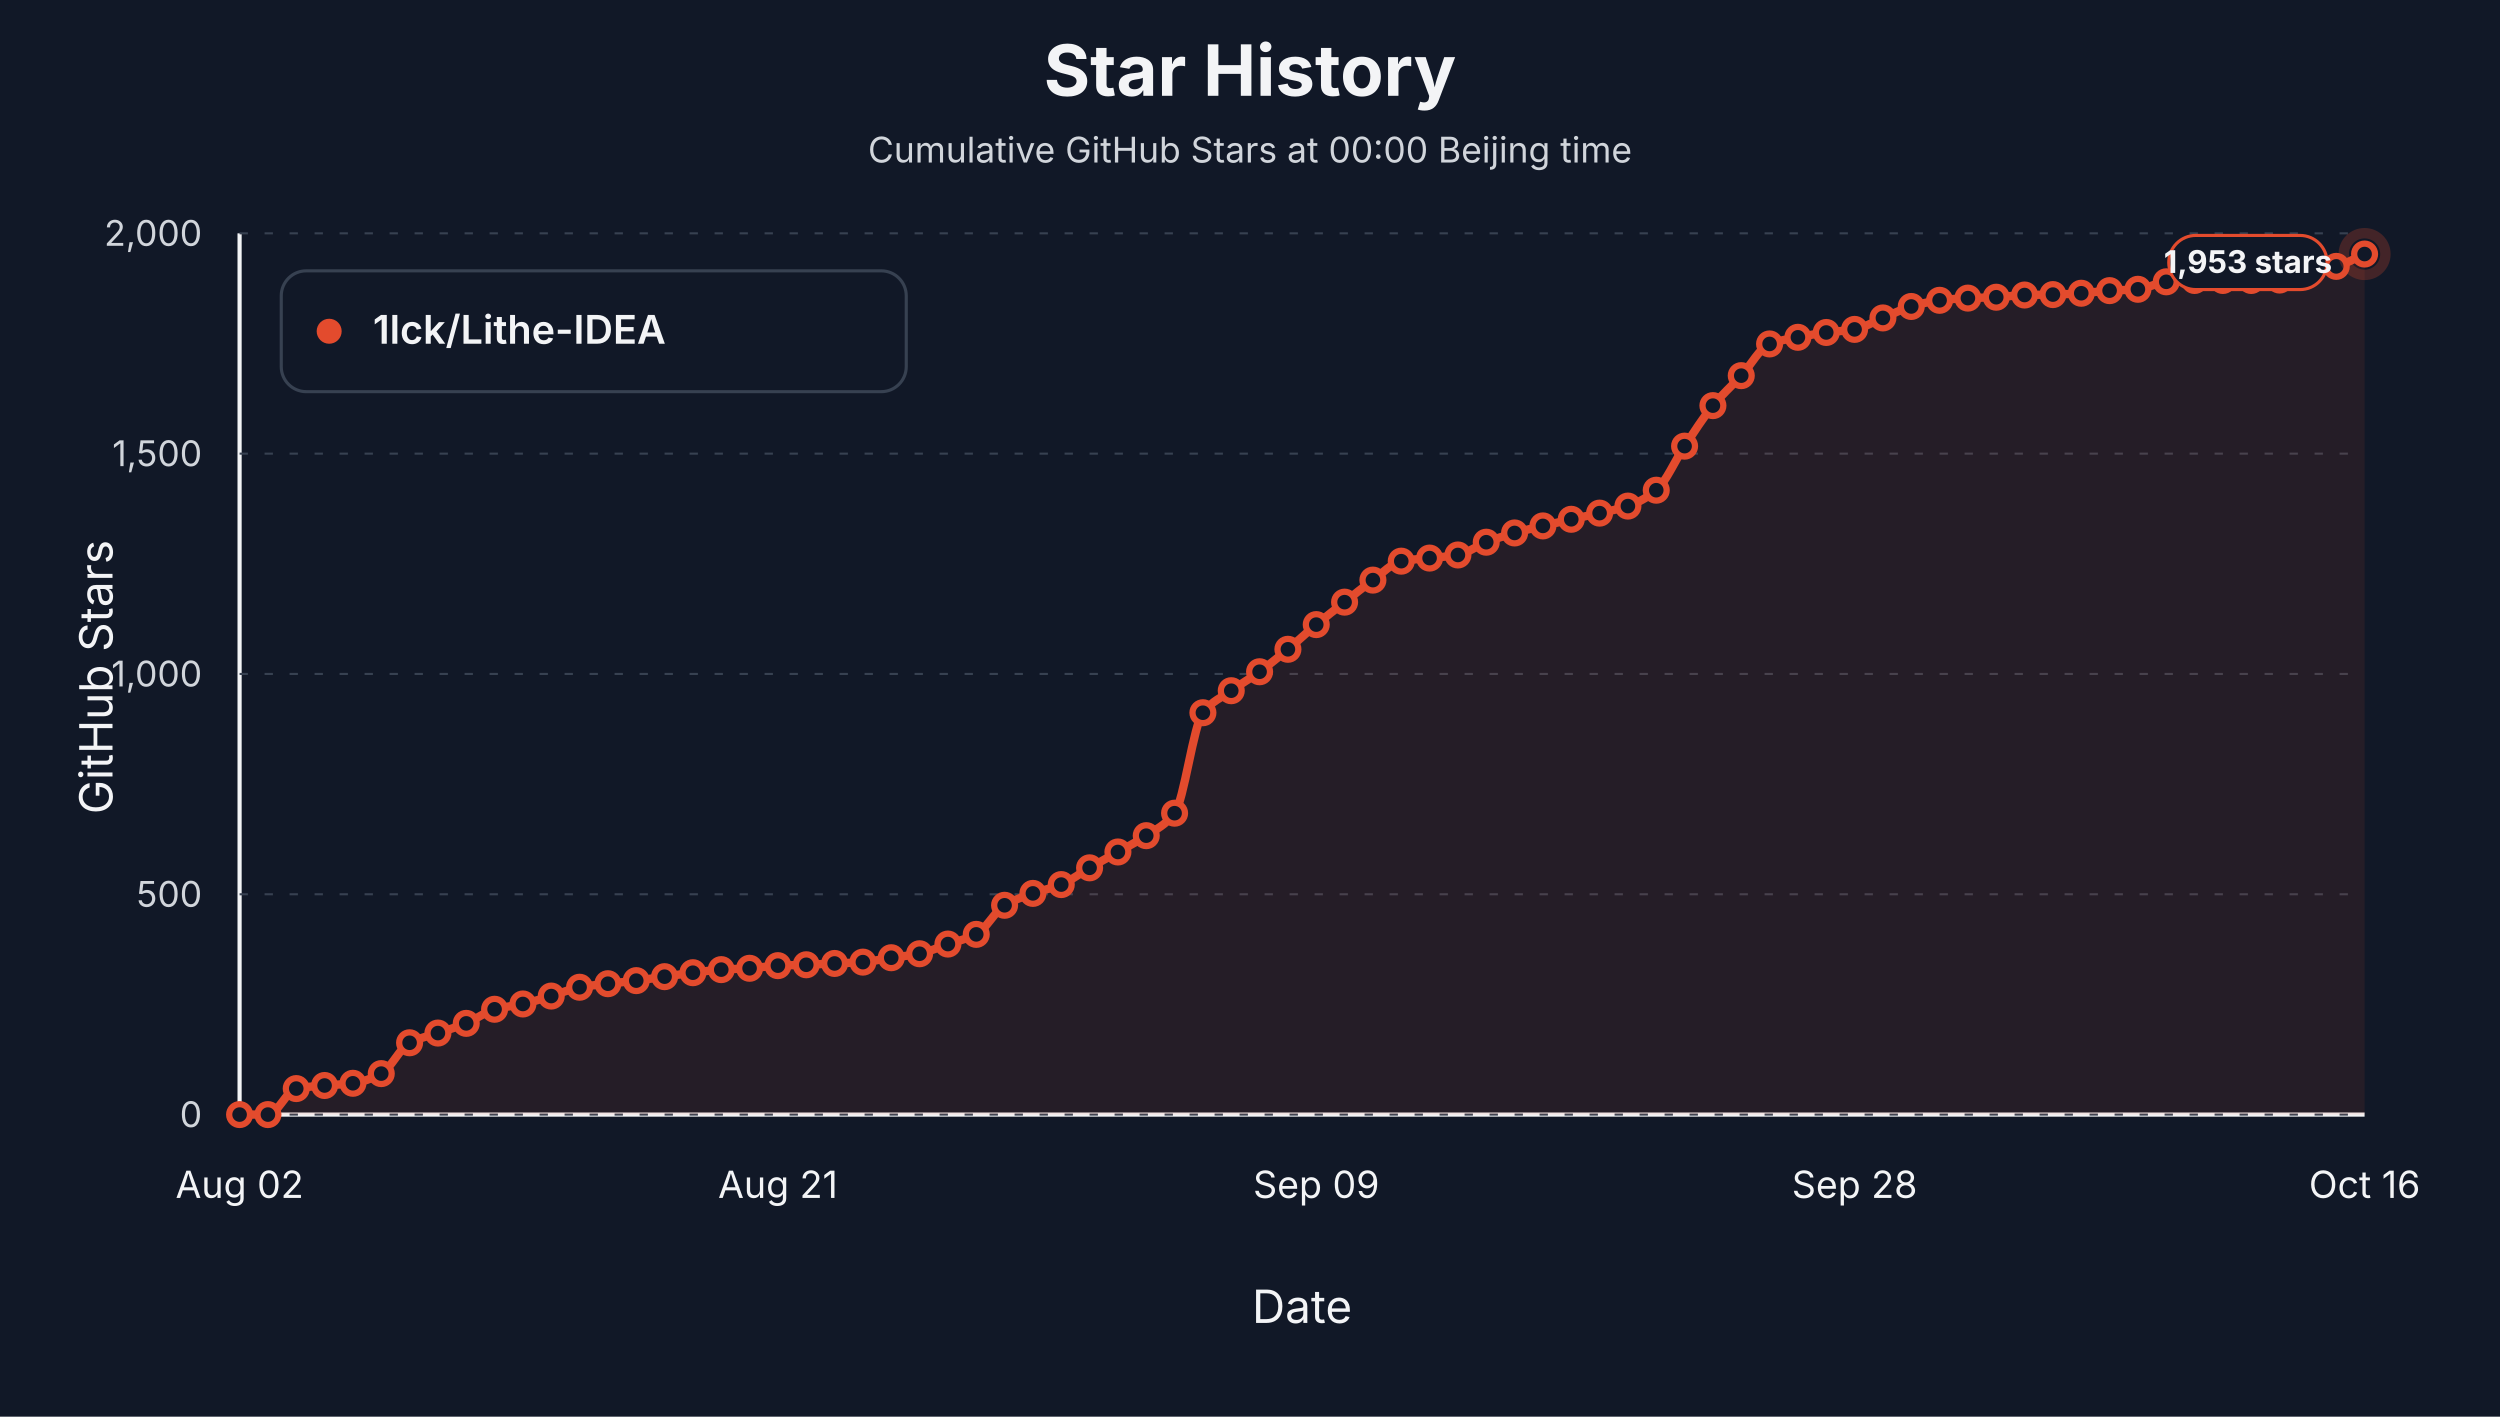
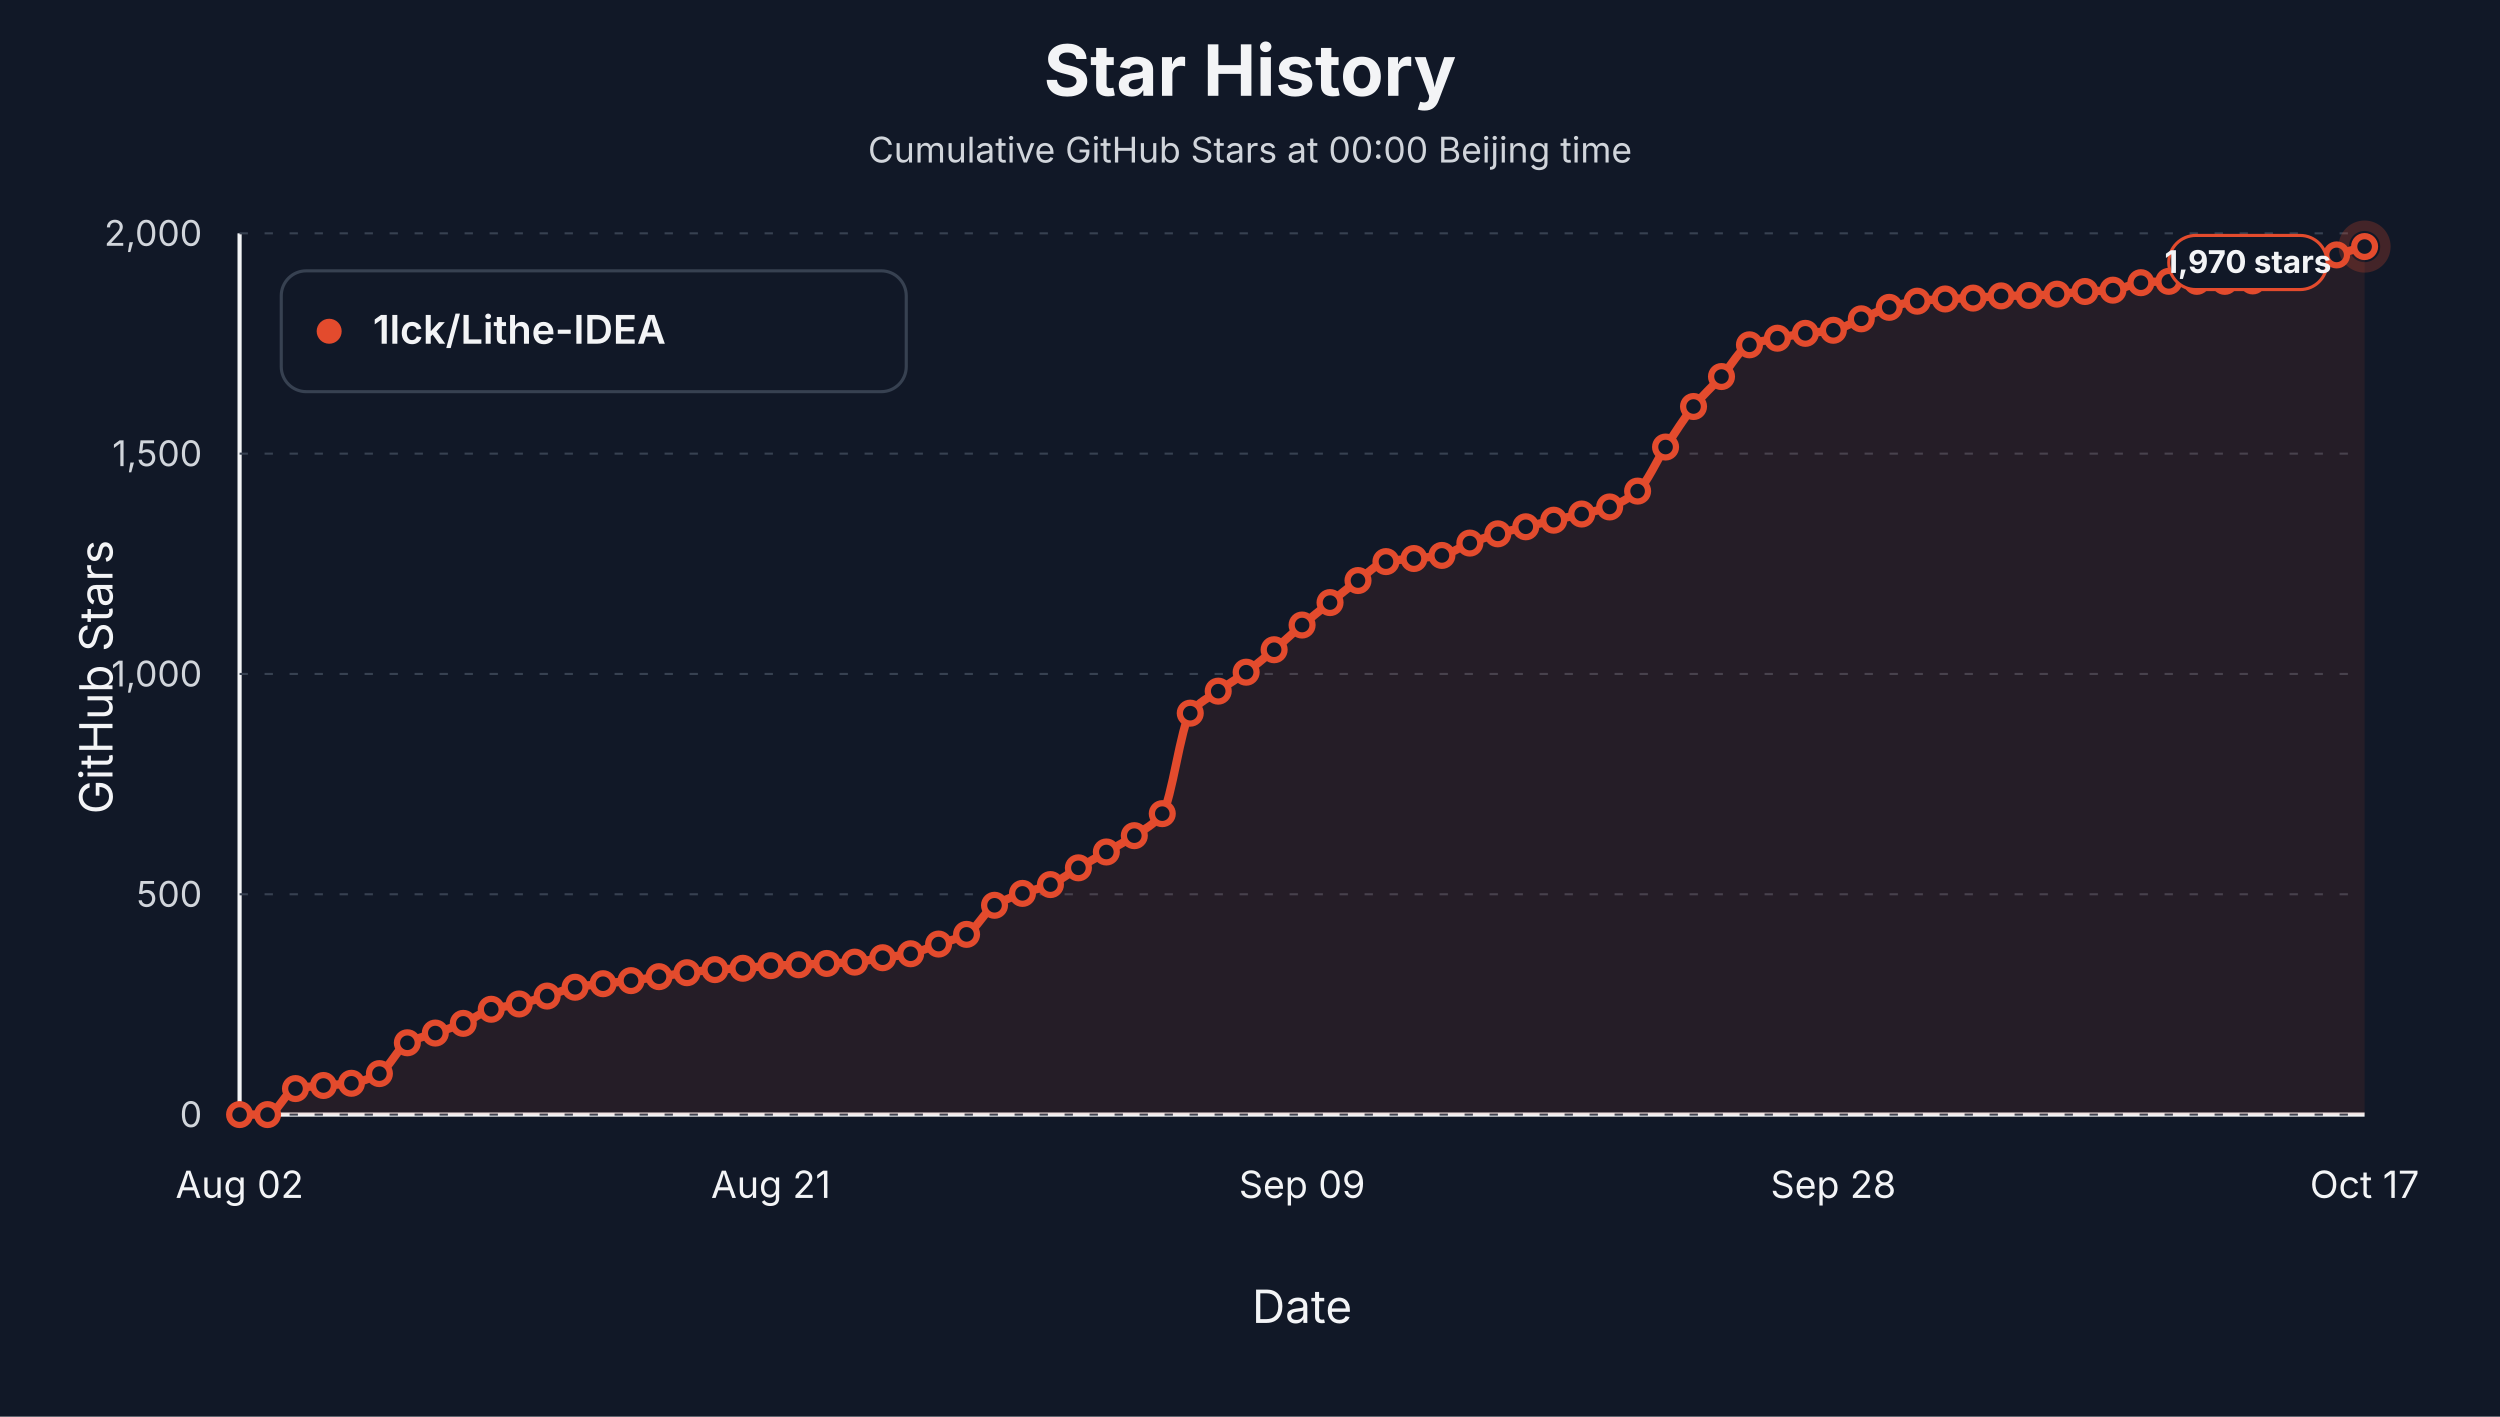
<svg xmlns="http://www.w3.org/2000/svg" viewBox="0 0 1200 680" role="img" aria-label="Star history at Beijing midnight for 1lck/Lithe-IDEA">
  <style>text { font-family: -apple-system, BlinkMacSystemFont, "Segoe UI", sans-serif; letter-spacing: 0; }</style>
  <rect width="1200" height="680" fill="#111827" />
  <text x="600.00" y="46.00" text-anchor="middle" font-size="34" font-weight="700" fill="#f3f4f6">Star History</text>
  <text x="600.00" y="78.00" text-anchor="middle" font-size="17" fill="#d1d5db">Cumulative GitHub Stars at 00:00 Beijing time</text>
  <line x1="115" y1="535" x2="1135" y2="535" stroke="#f3f4f6" stroke-width="2" />
  <line x1="115" y1="112" x2="115" y2="535" stroke="#f3f4f6" stroke-width="2" />
  <text x="54.00" y="325.00" text-anchor="middle" transform="rotate(-90 54 325)" font-size="22" fill="#f3f4f6">GitHub Stars</text>
  <text x="625.00" y="635.00" text-anchor="middle" font-size="22" fill="#f3f4f6">Date</text>
  <line x1="115" y1="535.00" x2="1135" y2="535.00" stroke="#374151" stroke-width="1" stroke-dasharray="4 8" />
  <text x="97.00" y="541.00" text-anchor="end" font-size="17" fill="#d1d5db">0</text>
  <line x1="115" y1="429.25" x2="1135" y2="429.25" stroke="#374151" stroke-width="1" stroke-dasharray="4 8" />
  <text x="97.00" y="435.25" text-anchor="end" font-size="17" fill="#d1d5db">500</text>
  <line x1="115" y1="323.50" x2="1135" y2="323.50" stroke="#374151" stroke-width="1" stroke-dasharray="4 8" />
  <text x="97.00" y="329.50" text-anchor="end" font-size="17" fill="#d1d5db">1,000</text>
  <line x1="115" y1="217.75" x2="1135" y2="217.75" stroke="#374151" stroke-width="1" stroke-dasharray="4 8" />
  <text x="97.00" y="223.75" text-anchor="end" font-size="17" fill="#d1d5db">1,500</text>
  <line x1="115" y1="112.00" x2="1135" y2="112.00" stroke="#374151" stroke-width="1" stroke-dasharray="4 8" />
  <text x="97.00" y="118.00" text-anchor="end" font-size="17" fill="#d1d5db">2,000</text>
  <text x="115.00" y="575.00" text-anchor="middle" font-size="18" fill="#f3f4f6">Aug 02</text>
-   <text x="373.40" y="575.00" text-anchor="middle" font-size="18" fill="#f3f4f6">Aug 21</text>
-   <text x="631.80" y="575.00" text-anchor="middle" font-size="18" fill="#f3f4f6">Sep 09</text>
-   <text x="890.20" y="575.00" text-anchor="middle" font-size="18" fill="#f3f4f6">Sep 28</text>
-   <text x="1135.00" y="575.00" text-anchor="middle" font-size="18" fill="#f3f4f6">Oct 16</text>
-   <path d="M 115.00,535.00 L 115.00,535.00 C 119.53,535.00 124.07,535.00 128.60,535.00 C 133.13,535.00 137.67,523.40 142.20,522.52 C 146.73,521.64 151.27,521.45 155.80,521.04 C 160.33,520.63 164.87,520.56 169.40,519.98 C 173.93,519.41 178.47,517.69 183.00,515.33 C 187.53,512.97 192.07,502.89 196.60,500.53 C 201.13,498.17 205.67,497.42 210.20,495.87 C 214.73,494.32 219.27,493.06 223.80,491.22 C 228.33,489.38 232.87,485.68 237.40,484.45 C 241.93,483.22 246.47,482.93 251.00,481.91 C 255.53,480.90 260.07,479.44 264.60,478.11 C 269.13,476.77 273.67,474.68 278.20,473.88 C 282.73,473.07 287.27,472.71 291.80,472.18 C 296.33,471.66 300.87,471.26 305.40,470.70 C 309.93,470.15 314.47,469.44 319.00,468.80 C 323.53,468.17 328.07,467.45 332.60,466.90 C 337.13,466.34 341.67,465.71 346.20,465.42 C 350.73,465.12 355.27,465.06 359.80,464.78 C 364.33,464.50 368.87,463.72 373.40,463.51 C 377.93,463.30 382.47,463.26 387.00,463.09 C 391.53,462.92 396.07,462.67 400.60,462.46 C 405.13,462.24 409.67,462.15 414.20,461.82 C 418.73,461.50 423.27,460.37 427.80,459.71 C 432.33,459.04 436.87,458.70 441.40,457.80 C 445.93,456.90 450.47,454.70 455.00,453.15 C 459.53,451.60 464.07,450.82 468.60,448.50 C 473.13,446.17 477.67,437.24 482.20,434.54 C 486.73,431.84 491.27,430.45 495.80,428.83 C 500.33,427.21 504.87,426.44 509.40,424.60 C 513.93,422.75 518.47,419.17 523.00,416.56 C 527.53,413.95 532.07,411.52 536.60,408.95 C 541.13,406.37 545.67,404.14 550.20,401.12 C 554.73,398.10 559.27,396.21 563.80,390.33 C 568.33,384.46 572.87,347.89 577.40,342.11 C 581.93,336.33 586.47,334.80 591.00,331.54 C 595.53,328.28 600.07,325.73 604.60,322.44 C 609.13,319.15 613.67,315.42 618.20,311.66 C 622.73,307.89 627.27,303.58 631.80,299.81 C 636.33,296.05 640.87,292.59 645.40,289.03 C 649.93,285.47 654.47,281.71 659.00,278.45 C 663.53,275.19 668.07,270.20 672.60,269.36 C 677.13,268.51 681.67,268.37 686.20,267.88 C 690.73,267.38 695.27,267.19 699.80,266.39 C 704.33,265.60 708.87,261.98 713.40,260.26 C 717.93,258.54 722.47,257.10 727.00,255.82 C 731.53,254.54 736.07,253.53 740.60,252.44 C 745.13,251.34 749.67,250.28 754.20,249.26 C 758.73,248.24 763.27,247.36 767.80,246.30 C 772.33,245.25 776.87,244.48 781.40,242.92 C 785.93,241.36 790.47,239.04 795.00,235.30 C 799.53,231.57 804.07,220.91 808.60,214.15 C 813.13,207.40 817.67,200.21 822.20,194.70 C 826.73,189.18 831.27,185.25 835.80,180.31 C 840.33,175.38 844.87,166.84 849.40,165.09 C 853.93,163.34 858.47,162.81 863.00,161.91 C 867.53,161.02 872.07,160.19 876.60,159.59 C 881.13,158.98 885.67,158.88 890.20,158.11 C 894.73,157.33 899.27,154.44 903.80,152.61 C 908.33,150.78 912.87,148.39 917.40,147.11 C 921.93,145.83 926.47,144.67 931.00,144.15 C 935.53,143.63 940.07,143.29 944.60,143.09 C 949.13,142.89 953.67,142.87 958.20,142.67 C 962.73,142.47 967.27,141.73 971.80,141.61 C 976.33,141.49 980.87,141.50 985.40,141.40 C 989.93,141.29 994.47,141.05 999.00,140.76 C 1003.53,140.48 1008.07,139.78 1012.60,139.50 C 1017.13,139.21 1021.67,139.22 1026.20,138.86 C 1030.73,138.50 1035.27,135.62 1039.80,135.27 C 1044.33,134.91 1048.87,134.63 1053.40,134.63 C 1057.93,134.63 1062.47,134.63 1067.00,134.63 C 1071.53,134.63 1076.07,134.63 1080.60,134.63 C 1085.13,134.63 1089.67,134.55 1094.20,134.42 C 1098.73,134.28 1103.27,131.19 1107.80,130.19 C 1112.33,129.19 1116.87,128.98 1121.40,127.86 C 1125.93,126.75 1130.47,123.91 1135.00,121.94 L 1135.00,535.00 Z" fill="#e34b2d" fill-opacity="0.10" stroke="none" />
-   <path d="M 115.00,535.00 C 119.53,535.00 124.07,535.00 128.60,535.00 C 133.13,535.00 137.67,523.40 142.20,522.52 C 146.73,521.64 151.27,521.45 155.80,521.04 C 160.33,520.63 164.87,520.56 169.40,519.98 C 173.93,519.41 178.47,517.69 183.00,515.33 C 187.53,512.97 192.07,502.89 196.60,500.53 C 201.13,498.17 205.67,497.42 210.20,495.87 C 214.73,494.32 219.27,493.06 223.80,491.22 C 228.33,489.38 232.87,485.68 237.40,484.45 C 241.93,483.22 246.47,482.93 251.00,481.91 C 255.53,480.90 260.07,479.44 264.60,478.11 C 269.13,476.77 273.67,474.68 278.20,473.88 C 282.73,473.07 287.27,472.71 291.80,472.18 C 296.33,471.66 300.87,471.26 305.40,470.70 C 309.93,470.15 314.47,469.44 319.00,468.80 C 323.53,468.17 328.07,467.45 332.60,466.90 C 337.13,466.34 341.67,465.71 346.20,465.42 C 350.73,465.12 355.27,465.06 359.80,464.78 C 364.33,464.50 368.87,463.72 373.40,463.51 C 377.93,463.30 382.47,463.26 387.00,463.09 C 391.53,462.92 396.07,462.67 400.60,462.46 C 405.13,462.24 409.67,462.15 414.20,461.82 C 418.73,461.50 423.27,460.37 427.80,459.71 C 432.33,459.04 436.87,458.70 441.40,457.80 C 445.93,456.90 450.47,454.70 455.00,453.15 C 459.53,451.60 464.07,450.82 468.60,448.50 C 473.13,446.17 477.67,437.24 482.20,434.54 C 486.73,431.84 491.27,430.45 495.80,428.83 C 500.33,427.21 504.87,426.44 509.40,424.60 C 513.93,422.75 518.47,419.17 523.00,416.56 C 527.53,413.95 532.07,411.52 536.60,408.95 C 541.13,406.37 545.67,404.14 550.20,401.12 C 554.73,398.10 559.27,396.21 563.80,390.33 C 568.33,384.46 572.87,347.89 577.40,342.11 C 581.93,336.33 586.47,334.80 591.00,331.54 C 595.53,328.28 600.07,325.73 604.60,322.44 C 609.13,319.15 613.67,315.42 618.20,311.66 C 622.73,307.89 627.27,303.58 631.80,299.81 C 636.33,296.05 640.87,292.59 645.40,289.03 C 649.93,285.47 654.47,281.71 659.00,278.45 C 663.53,275.19 668.07,270.20 672.60,269.36 C 677.13,268.51 681.67,268.37 686.20,267.88 C 690.73,267.38 695.27,267.19 699.80,266.39 C 704.33,265.60 708.87,261.98 713.40,260.26 C 717.93,258.54 722.47,257.10 727.00,255.82 C 731.53,254.54 736.07,253.53 740.60,252.44 C 745.13,251.34 749.67,250.28 754.20,249.26 C 758.73,248.24 763.27,247.36 767.80,246.30 C 772.33,245.25 776.87,244.48 781.40,242.92 C 785.93,241.36 790.47,239.04 795.00,235.30 C 799.53,231.57 804.07,220.91 808.60,214.15 C 813.13,207.40 817.67,200.21 822.20,194.70 C 826.73,189.18 831.27,185.25 835.80,180.31 C 840.33,175.38 844.87,166.84 849.40,165.09 C 853.93,163.34 858.47,162.81 863.00,161.91 C 867.53,161.02 872.07,160.19 876.60,159.59 C 881.13,158.98 885.67,158.88 890.20,158.11 C 894.73,157.33 899.27,154.44 903.80,152.61 C 908.33,150.78 912.87,148.39 917.40,147.11 C 921.93,145.83 926.47,144.67 931.00,144.15 C 935.53,143.63 940.07,143.29 944.60,143.09 C 949.13,142.89 953.67,142.87 958.20,142.67 C 962.73,142.47 967.27,141.73 971.80,141.61 C 976.33,141.49 980.87,141.50 985.40,141.40 C 989.93,141.29 994.47,141.05 999.00,140.76 C 1003.53,140.48 1008.07,139.78 1012.60,139.50 C 1017.13,139.21 1021.67,139.22 1026.20,138.86 C 1030.73,138.50 1035.27,135.62 1039.80,135.27 C 1044.33,134.91 1048.87,134.63 1053.40,134.63 C 1057.93,134.63 1062.47,134.63 1067.00,134.63 C 1071.53,134.63 1076.07,134.63 1080.60,134.63 C 1085.13,134.63 1089.67,134.55 1094.20,134.42 C 1098.73,134.28 1103.27,131.19 1107.80,130.19 C 1112.33,129.19 1116.87,128.98 1121.40,127.86 C 1125.93,126.75 1130.47,123.91 1135.00,121.94" fill="none" stroke="#e34b2d" stroke-width="4" stroke-linejoin="round" stroke-linecap="round" />
+   <text x="370.00" y="575.00" text-anchor="middle" font-size="18" fill="#f3f4f6">Aug 21</text>
+   <text x="625.00" y="575.00" text-anchor="middle" font-size="18" fill="#f3f4f6">Sep 09</text>
+   <text x="880.00" y="575.00" text-anchor="middle" font-size="18" fill="#f3f4f6">Sep 28</text>
+   <text x="1135.00" y="575.00" text-anchor="middle" font-size="18" fill="#f3f4f6">Oct 17</text>
+   <path d="M 115.00,535.00 L 115.00,535.00 C 119.47,535.00 123.95,535.00 128.42,535.00 C 132.89,535.00 137.37,523.40 141.84,522.52 C 146.32,521.64 150.79,521.45 155.26,521.04 C 159.74,520.63 164.21,520.56 168.68,519.98 C 173.16,519.41 177.63,517.69 182.11,515.33 C 186.58,512.97 191.05,502.89 195.53,500.53 C 200.00,498.17 204.47,497.42 208.95,495.87 C 213.42,494.32 217.89,493.06 222.37,491.22 C 226.84,489.38 231.32,485.68 235.79,484.45 C 240.26,483.22 244.74,482.93 249.21,481.91 C 253.68,480.90 258.16,479.44 262.63,478.11 C 267.11,476.77 271.58,474.68 276.05,473.88 C 280.53,473.07 285.00,472.71 289.47,472.18 C 293.95,471.66 298.42,471.26 302.89,470.70 C 307.37,470.15 311.84,469.44 316.32,468.80 C 320.79,468.17 325.26,467.45 329.74,466.90 C 334.21,466.34 338.68,465.71 343.16,465.42 C 347.63,465.12 352.11,465.06 356.58,464.78 C 361.05,464.50 365.53,463.72 370.00,463.51 C 374.47,463.30 378.95,463.26 383.42,463.09 C 387.89,462.92 392.37,462.67 396.84,462.46 C 401.32,462.24 405.79,462.15 410.26,461.82 C 414.74,461.50 419.21,460.37 423.68,459.71 C 428.16,459.04 432.63,458.70 437.11,457.80 C 441.58,456.90 446.05,454.70 450.53,453.15 C 455.00,451.60 459.47,450.82 463.95,448.50 C 468.42,446.17 472.89,437.24 477.37,434.54 C 481.84,431.84 486.32,430.45 490.79,428.83 C 495.26,427.21 499.74,426.44 504.21,424.60 C 508.68,422.75 513.16,419.17 517.63,416.56 C 522.11,413.95 526.58,411.52 531.05,408.95 C 535.53,406.37 540.00,404.12 544.47,401.12 C 548.95,398.12 553.42,396.33 557.89,390.55 C 562.37,384.76 566.84,348.11 571.32,342.32 C 575.79,336.54 580.26,335.01 584.74,331.75 C 589.21,328.49 593.68,325.94 598.16,322.65 C 602.63,319.36 607.11,315.63 611.58,311.87 C 616.05,308.10 620.53,303.79 625.00,300.02 C 629.47,296.26 633.95,292.80 638.42,289.24 C 642.89,285.68 647.37,281.92 651.84,278.66 C 656.32,275.40 660.79,270.42 665.26,269.57 C 669.74,268.72 674.21,268.58 678.68,268.09 C 683.16,267.59 687.63,267.40 692.11,266.61 C 696.58,265.82 701.05,262.38 705.53,260.68 C 710.00,258.99 714.47,257.52 718.95,256.24 C 723.42,254.96 727.89,253.95 732.37,252.86 C 736.84,251.77 741.32,250.71 745.79,249.69 C 750.26,248.67 754.74,247.78 759.21,246.73 C 763.68,245.67 768.16,244.90 772.63,243.34 C 777.11,241.78 781.58,239.46 786.05,235.73 C 790.53,232.00 795.00,221.33 799.47,214.58 C 803.95,207.82 808.42,200.63 812.89,195.12 C 817.37,189.61 821.84,185.67 826.32,180.74 C 830.79,175.81 835.26,167.26 839.74,165.51 C 844.21,163.76 848.68,163.23 853.16,162.34 C 857.63,161.44 862.11,160.61 866.58,160.01 C 871.05,159.41 875.53,159.31 880.00,158.53 C 884.47,157.75 888.95,154.86 893.42,153.03 C 897.89,151.20 902.37,148.82 906.84,147.53 C 911.32,146.25 915.79,145.09 920.26,144.57 C 924.74,144.05 929.21,143.71 933.68,143.51 C 938.16,143.31 942.63,143.29 947.11,143.09 C 951.58,142.89 956.05,142.15 960.53,142.03 C 965.00,141.92 969.47,141.93 973.95,141.82 C 978.42,141.72 982.89,141.47 987.37,141.19 C 991.84,140.90 996.32,140.20 1000.79,139.92 C 1005.26,139.64 1009.74,139.64 1014.21,139.28 C 1018.68,138.92 1023.16,136.05 1027.63,135.69 C 1032.11,135.33 1036.58,135.05 1041.05,135.05 C 1045.53,135.05 1050.00,135.05 1054.47,135.05 C 1058.95,135.05 1063.42,135.05 1067.89,135.05 C 1072.37,135.05 1076.84,134.98 1081.32,134.84 C 1085.79,134.71 1090.26,131.61 1094.74,130.61 C 1099.21,129.61 1103.68,129.40 1108.16,128.29 C 1112.63,127.17 1117.11,123.96 1121.58,122.36 C 1126.05,120.77 1130.53,119.68 1135.00,118.35 L 1135.00,535.00 Z" fill="#e34b2d" fill-opacity="0.10" stroke="none" />
+   <path d="M 115.00,535.00 C 119.47,535.00 123.95,535.00 128.42,535.00 C 132.89,535.00 137.37,523.40 141.84,522.52 C 146.32,521.64 150.79,521.45 155.26,521.04 C 159.74,520.63 164.21,520.56 168.68,519.98 C 173.16,519.41 177.63,517.69 182.11,515.33 C 186.58,512.97 191.05,502.89 195.53,500.53 C 200.00,498.17 204.47,497.42 208.95,495.87 C 213.42,494.32 217.89,493.06 222.37,491.22 C 226.84,489.38 231.32,485.68 235.79,484.45 C 240.26,483.22 244.74,482.93 249.21,481.91 C 253.68,480.90 258.16,479.44 262.63,478.11 C 267.11,476.77 271.58,474.68 276.05,473.88 C 280.53,473.07 285.00,472.71 289.47,472.18 C 293.95,471.66 298.42,471.26 302.89,470.70 C 307.37,470.15 311.84,469.44 316.32,468.80 C 320.79,468.17 325.26,467.45 329.74,466.90 C 334.21,466.34 338.68,465.71 343.16,465.42 C 347.63,465.12 352.11,465.06 356.58,464.78 C 361.05,464.50 365.53,463.72 370.00,463.51 C 374.47,463.30 378.95,463.26 383.42,463.09 C 387.89,462.92 392.37,462.67 396.84,462.46 C 401.32,462.24 405.79,462.15 410.26,461.82 C 414.74,461.50 419.21,460.37 423.68,459.71 C 428.16,459.04 432.63,458.70 437.11,457.80 C 441.58,456.90 446.05,454.70 450.53,453.15 C 455.00,451.60 459.47,450.82 463.95,448.50 C 468.42,446.17 472.89,437.24 477.37,434.54 C 481.84,431.84 486.32,430.45 490.79,428.83 C 495.26,427.21 499.74,426.44 504.21,424.60 C 508.68,422.75 513.16,419.17 517.63,416.56 C 522.11,413.95 526.58,411.52 531.05,408.95 C 535.53,406.37 540.00,404.12 544.47,401.12 C 548.95,398.12 553.42,396.33 557.89,390.55 C 562.37,384.76 566.84,348.11 571.32,342.32 C 575.79,336.54 580.26,335.01 584.74,331.75 C 589.21,328.49 593.68,325.94 598.16,322.65 C 602.63,319.36 607.11,315.63 611.58,311.87 C 616.05,308.10 620.53,303.79 625.00,300.02 C 629.47,296.26 633.95,292.80 638.42,289.24 C 642.89,285.68 647.37,281.92 651.84,278.66 C 656.32,275.40 660.79,270.42 665.26,269.57 C 669.74,268.72 674.21,268.58 678.68,268.09 C 683.16,267.59 687.63,267.40 692.11,266.61 C 696.58,265.82 701.05,262.38 705.53,260.68 C 710.00,258.99 714.47,257.52 718.95,256.24 C 723.42,254.96 727.89,253.95 732.37,252.86 C 736.84,251.77 741.32,250.71 745.79,249.69 C 750.26,248.67 754.74,247.78 759.21,246.73 C 763.68,245.67 768.16,244.90 772.63,243.34 C 777.11,241.78 781.58,239.46 786.05,235.73 C 790.53,232.00 795.00,221.33 799.47,214.58 C 803.95,207.82 808.42,200.63 812.89,195.12 C 817.37,189.61 821.84,185.67 826.32,180.74 C 830.79,175.81 835.26,167.26 839.74,165.51 C 844.21,163.76 848.68,163.23 853.16,162.34 C 857.63,161.44 862.11,160.61 866.58,160.01 C 871.05,159.41 875.53,159.31 880.00,158.53 C 884.47,157.75 888.95,154.86 893.42,153.03 C 897.89,151.20 902.37,148.82 906.84,147.53 C 911.32,146.25 915.79,145.09 920.26,144.57 C 924.74,144.05 929.21,143.71 933.68,143.51 C 938.16,143.31 942.63,143.29 947.11,143.09 C 951.58,142.89 956.05,142.15 960.53,142.03 C 965.00,141.92 969.47,141.93 973.95,141.82 C 978.42,141.72 982.89,141.47 987.37,141.19 C 991.84,140.90 996.32,140.20 1000.79,139.92 C 1005.26,139.64 1009.74,139.64 1014.21,139.28 C 1018.68,138.92 1023.16,136.05 1027.63,135.69 C 1032.11,135.33 1036.58,135.05 1041.05,135.05 C 1045.53,135.05 1050.00,135.05 1054.47,135.05 C 1058.95,135.05 1063.42,135.05 1067.89,135.05 C 1072.37,135.05 1076.84,134.98 1081.32,134.84 C 1085.79,134.71 1090.26,131.61 1094.74,130.61 C 1099.21,129.61 1103.68,129.40 1108.16,128.29 C 1112.63,127.17 1117.11,123.96 1121.58,122.36 C 1126.05,120.77 1130.53,119.68 1135.00,118.35" fill="none" stroke="#e34b2d" stroke-width="4" stroke-linejoin="round" stroke-linecap="round" />
  <circle cx="115.00" cy="535.00" r="5" fill="#111827" stroke="#e34b2d" stroke-width="3" />
-   <circle cx="128.60" cy="535.00" r="5" fill="#111827" stroke="#e34b2d" stroke-width="3" />
-   <circle cx="142.20" cy="522.52" r="5" fill="#111827" stroke="#e34b2d" stroke-width="3" />
-   <circle cx="155.80" cy="521.04" r="5" fill="#111827" stroke="#e34b2d" stroke-width="3" />
-   <circle cx="169.40" cy="519.98" r="5" fill="#111827" stroke="#e34b2d" stroke-width="3" />
-   <circle cx="183.00" cy="515.33" r="5" fill="#111827" stroke="#e34b2d" stroke-width="3" />
-   <circle cx="196.60" cy="500.53" r="5" fill="#111827" stroke="#e34b2d" stroke-width="3" />
-   <circle cx="210.20" cy="495.87" r="5" fill="#111827" stroke="#e34b2d" stroke-width="3" />
-   <circle cx="223.80" cy="491.22" r="5" fill="#111827" stroke="#e34b2d" stroke-width="3" />
-   <circle cx="237.40" cy="484.45" r="5" fill="#111827" stroke="#e34b2d" stroke-width="3" />
-   <circle cx="251.00" cy="481.91" r="5" fill="#111827" stroke="#e34b2d" stroke-width="3" />
-   <circle cx="264.60" cy="478.11" r="5" fill="#111827" stroke="#e34b2d" stroke-width="3" />
-   <circle cx="278.20" cy="473.88" r="5" fill="#111827" stroke="#e34b2d" stroke-width="3" />
-   <circle cx="291.80" cy="472.18" r="5" fill="#111827" stroke="#e34b2d" stroke-width="3" />
-   <circle cx="305.40" cy="470.70" r="5" fill="#111827" stroke="#e34b2d" stroke-width="3" />
-   <circle cx="319.00" cy="468.80" r="5" fill="#111827" stroke="#e34b2d" stroke-width="3" />
-   <circle cx="332.60" cy="466.90" r="5" fill="#111827" stroke="#e34b2d" stroke-width="3" />
-   <circle cx="346.20" cy="465.42" r="5" fill="#111827" stroke="#e34b2d" stroke-width="3" />
-   <circle cx="359.80" cy="464.78" r="5" fill="#111827" stroke="#e34b2d" stroke-width="3" />
-   <circle cx="373.40" cy="463.51" r="5" fill="#111827" stroke="#e34b2d" stroke-width="3" />
-   <circle cx="387.00" cy="463.09" r="5" fill="#111827" stroke="#e34b2d" stroke-width="3" />
-   <circle cx="400.60" cy="462.46" r="5" fill="#111827" stroke="#e34b2d" stroke-width="3" />
-   <circle cx="414.20" cy="461.82" r="5" fill="#111827" stroke="#e34b2d" stroke-width="3" />
-   <circle cx="427.80" cy="459.71" r="5" fill="#111827" stroke="#e34b2d" stroke-width="3" />
-   <circle cx="441.40" cy="457.80" r="5" fill="#111827" stroke="#e34b2d" stroke-width="3" />
-   <circle cx="455.00" cy="453.15" r="5" fill="#111827" stroke="#e34b2d" stroke-width="3" />
-   <circle cx="468.60" cy="448.50" r="5" fill="#111827" stroke="#e34b2d" stroke-width="3" />
-   <circle cx="482.20" cy="434.54" r="5" fill="#111827" stroke="#e34b2d" stroke-width="3" />
-   <circle cx="495.80" cy="428.83" r="5" fill="#111827" stroke="#e34b2d" stroke-width="3" />
-   <circle cx="509.40" cy="424.60" r="5" fill="#111827" stroke="#e34b2d" stroke-width="3" />
-   <circle cx="523.00" cy="416.56" r="5" fill="#111827" stroke="#e34b2d" stroke-width="3" />
-   <circle cx="536.60" cy="408.95" r="5" fill="#111827" stroke="#e34b2d" stroke-width="3" />
-   <circle cx="550.20" cy="401.12" r="5" fill="#111827" stroke="#e34b2d" stroke-width="3" />
-   <circle cx="563.80" cy="390.33" r="5" fill="#111827" stroke="#e34b2d" stroke-width="3" />
-   <circle cx="577.40" cy="342.11" r="5" fill="#111827" stroke="#e34b2d" stroke-width="3" />
-   <circle cx="591.00" cy="331.54" r="5" fill="#111827" stroke="#e34b2d" stroke-width="3" />
-   <circle cx="604.60" cy="322.44" r="5" fill="#111827" stroke="#e34b2d" stroke-width="3" />
-   <circle cx="618.20" cy="311.66" r="5" fill="#111827" stroke="#e34b2d" stroke-width="3" />
-   <circle cx="631.80" cy="299.81" r="5" fill="#111827" stroke="#e34b2d" stroke-width="3" />
-   <circle cx="645.40" cy="289.03" r="5" fill="#111827" stroke="#e34b2d" stroke-width="3" />
-   <circle cx="659.00" cy="278.45" r="5" fill="#111827" stroke="#e34b2d" stroke-width="3" />
-   <circle cx="672.60" cy="269.36" r="5" fill="#111827" stroke="#e34b2d" stroke-width="3" />
-   <circle cx="686.20" cy="267.88" r="5" fill="#111827" stroke="#e34b2d" stroke-width="3" />
-   <circle cx="699.80" cy="266.39" r="5" fill="#111827" stroke="#e34b2d" stroke-width="3" />
-   <circle cx="713.40" cy="260.26" r="5" fill="#111827" stroke="#e34b2d" stroke-width="3" />
-   <circle cx="727.00" cy="255.82" r="5" fill="#111827" stroke="#e34b2d" stroke-width="3" />
-   <circle cx="740.60" cy="252.44" r="5" fill="#111827" stroke="#e34b2d" stroke-width="3" />
-   <circle cx="754.20" cy="249.26" r="5" fill="#111827" stroke="#e34b2d" stroke-width="3" />
-   <circle cx="767.80" cy="246.30" r="5" fill="#111827" stroke="#e34b2d" stroke-width="3" />
-   <circle cx="781.40" cy="242.92" r="5" fill="#111827" stroke="#e34b2d" stroke-width="3" />
-   <circle cx="795.00" cy="235.30" r="5" fill="#111827" stroke="#e34b2d" stroke-width="3" />
-   <circle cx="808.60" cy="214.15" r="5" fill="#111827" stroke="#e34b2d" stroke-width="3" />
-   <circle cx="822.20" cy="194.70" r="5" fill="#111827" stroke="#e34b2d" stroke-width="3" />
-   <circle cx="835.80" cy="180.31" r="5" fill="#111827" stroke="#e34b2d" stroke-width="3" />
-   <circle cx="849.40" cy="165.09" r="5" fill="#111827" stroke="#e34b2d" stroke-width="3" />
-   <circle cx="863.00" cy="161.91" r="5" fill="#111827" stroke="#e34b2d" stroke-width="3" />
-   <circle cx="876.60" cy="159.59" r="5" fill="#111827" stroke="#e34b2d" stroke-width="3" />
-   <circle cx="890.20" cy="158.11" r="5" fill="#111827" stroke="#e34b2d" stroke-width="3" />
-   <circle cx="903.80" cy="152.61" r="5" fill="#111827" stroke="#e34b2d" stroke-width="3" />
-   <circle cx="917.40" cy="147.11" r="5" fill="#111827" stroke="#e34b2d" stroke-width="3" />
-   <circle cx="931.00" cy="144.15" r="5" fill="#111827" stroke="#e34b2d" stroke-width="3" />
-   <circle cx="944.60" cy="143.09" r="5" fill="#111827" stroke="#e34b2d" stroke-width="3" />
-   <circle cx="958.20" cy="142.67" r="5" fill="#111827" stroke="#e34b2d" stroke-width="3" />
-   <circle cx="971.80" cy="141.61" r="5" fill="#111827" stroke="#e34b2d" stroke-width="3" />
-   <circle cx="985.40" cy="141.40" r="5" fill="#111827" stroke="#e34b2d" stroke-width="3" />
-   <circle cx="999.00" cy="140.76" r="5" fill="#111827" stroke="#e34b2d" stroke-width="3" />
-   <circle cx="1012.60" cy="139.50" r="5" fill="#111827" stroke="#e34b2d" stroke-width="3" />
-   <circle cx="1026.20" cy="138.86" r="5" fill="#111827" stroke="#e34b2d" stroke-width="3" />
-   <circle cx="1039.80" cy="135.27" r="5" fill="#111827" stroke="#e34b2d" stroke-width="3" />
-   <circle cx="1053.40" cy="134.63" r="5" fill="#111827" stroke="#e34b2d" stroke-width="3" />
-   <circle cx="1067.00" cy="134.63" r="5" fill="#111827" stroke="#e34b2d" stroke-width="3" />
-   <circle cx="1080.60" cy="134.63" r="5" fill="#111827" stroke="#e34b2d" stroke-width="3" />
-   <circle cx="1094.20" cy="134.42" r="5" fill="#111827" stroke="#e34b2d" stroke-width="3" />
-   <circle cx="1107.80" cy="130.19" r="5" fill="#111827" stroke="#e34b2d" stroke-width="3" />
-   <circle cx="1121.40" cy="127.86" r="5" fill="#111827" stroke="#e34b2d" stroke-width="3" />
-   <circle cx="1135.00" cy="121.94" r="5" fill="#111827" stroke="#e34b2d" stroke-width="3" />
-   <circle cx="1135.00" cy="121.94" r="10" fill="none" stroke="#e34b2d" stroke-opacity="0.24" stroke-width="5" />
+   <circle cx="128.42" cy="535.00" r="5" fill="#111827" stroke="#e34b2d" stroke-width="3" />
+   <circle cx="141.84" cy="522.52" r="5" fill="#111827" stroke="#e34b2d" stroke-width="3" />
+   <circle cx="155.26" cy="521.04" r="5" fill="#111827" stroke="#e34b2d" stroke-width="3" />
+   <circle cx="168.68" cy="519.98" r="5" fill="#111827" stroke="#e34b2d" stroke-width="3" />
+   <circle cx="182.11" cy="515.33" r="5" fill="#111827" stroke="#e34b2d" stroke-width="3" />
+   <circle cx="195.53" cy="500.53" r="5" fill="#111827" stroke="#e34b2d" stroke-width="3" />
+   <circle cx="208.95" cy="495.87" r="5" fill="#111827" stroke="#e34b2d" stroke-width="3" />
+   <circle cx="222.37" cy="491.22" r="5" fill="#111827" stroke="#e34b2d" stroke-width="3" />
+   <circle cx="235.79" cy="484.45" r="5" fill="#111827" stroke="#e34b2d" stroke-width="3" />
+   <circle cx="249.21" cy="481.91" r="5" fill="#111827" stroke="#e34b2d" stroke-width="3" />
+   <circle cx="262.63" cy="478.11" r="5" fill="#111827" stroke="#e34b2d" stroke-width="3" />
+   <circle cx="276.05" cy="473.88" r="5" fill="#111827" stroke="#e34b2d" stroke-width="3" />
+   <circle cx="289.47" cy="472.18" r="5" fill="#111827" stroke="#e34b2d" stroke-width="3" />
+   <circle cx="302.89" cy="470.70" r="5" fill="#111827" stroke="#e34b2d" stroke-width="3" />
+   <circle cx="316.32" cy="468.80" r="5" fill="#111827" stroke="#e34b2d" stroke-width="3" />
+   <circle cx="329.74" cy="466.90" r="5" fill="#111827" stroke="#e34b2d" stroke-width="3" />
+   <circle cx="343.16" cy="465.42" r="5" fill="#111827" stroke="#e34b2d" stroke-width="3" />
+   <circle cx="356.58" cy="464.78" r="5" fill="#111827" stroke="#e34b2d" stroke-width="3" />
+   <circle cx="370.00" cy="463.51" r="5" fill="#111827" stroke="#e34b2d" stroke-width="3" />
+   <circle cx="383.42" cy="463.09" r="5" fill="#111827" stroke="#e34b2d" stroke-width="3" />
+   <circle cx="396.84" cy="462.46" r="5" fill="#111827" stroke="#e34b2d" stroke-width="3" />
+   <circle cx="410.26" cy="461.82" r="5" fill="#111827" stroke="#e34b2d" stroke-width="3" />
+   <circle cx="423.68" cy="459.71" r="5" fill="#111827" stroke="#e34b2d" stroke-width="3" />
+   <circle cx="437.11" cy="457.80" r="5" fill="#111827" stroke="#e34b2d" stroke-width="3" />
+   <circle cx="450.53" cy="453.15" r="5" fill="#111827" stroke="#e34b2d" stroke-width="3" />
+   <circle cx="463.95" cy="448.50" r="5" fill="#111827" stroke="#e34b2d" stroke-width="3" />
+   <circle cx="477.37" cy="434.54" r="5" fill="#111827" stroke="#e34b2d" stroke-width="3" />
+   <circle cx="490.79" cy="428.83" r="5" fill="#111827" stroke="#e34b2d" stroke-width="3" />
+   <circle cx="504.21" cy="424.60" r="5" fill="#111827" stroke="#e34b2d" stroke-width="3" />
+   <circle cx="517.63" cy="416.56" r="5" fill="#111827" stroke="#e34b2d" stroke-width="3" />
+   <circle cx="531.05" cy="408.95" r="5" fill="#111827" stroke="#e34b2d" stroke-width="3" />
+   <circle cx="544.47" cy="401.12" r="5" fill="#111827" stroke="#e34b2d" stroke-width="3" />
+   <circle cx="557.89" cy="390.55" r="5" fill="#111827" stroke="#e34b2d" stroke-width="3" />
+   <circle cx="571.32" cy="342.32" r="5" fill="#111827" stroke="#e34b2d" stroke-width="3" />
+   <circle cx="584.74" cy="331.75" r="5" fill="#111827" stroke="#e34b2d" stroke-width="3" />
+   <circle cx="598.16" cy="322.65" r="5" fill="#111827" stroke="#e34b2d" stroke-width="3" />
+   <circle cx="611.58" cy="311.87" r="5" fill="#111827" stroke="#e34b2d" stroke-width="3" />
+   <circle cx="625.00" cy="300.02" r="5" fill="#111827" stroke="#e34b2d" stroke-width="3" />
+   <circle cx="638.42" cy="289.24" r="5" fill="#111827" stroke="#e34b2d" stroke-width="3" />
+   <circle cx="651.84" cy="278.66" r="5" fill="#111827" stroke="#e34b2d" stroke-width="3" />
+   <circle cx="665.26" cy="269.57" r="5" fill="#111827" stroke="#e34b2d" stroke-width="3" />
+   <circle cx="678.68" cy="268.09" r="5" fill="#111827" stroke="#e34b2d" stroke-width="3" />
+   <circle cx="692.11" cy="266.61" r="5" fill="#111827" stroke="#e34b2d" stroke-width="3" />
+   <circle cx="705.53" cy="260.68" r="5" fill="#111827" stroke="#e34b2d" stroke-width="3" />
+   <circle cx="718.95" cy="256.24" r="5" fill="#111827" stroke="#e34b2d" stroke-width="3" />
+   <circle cx="732.37" cy="252.86" r="5" fill="#111827" stroke="#e34b2d" stroke-width="3" />
+   <circle cx="745.79" cy="249.69" r="5" fill="#111827" stroke="#e34b2d" stroke-width="3" />
+   <circle cx="759.21" cy="246.73" r="5" fill="#111827" stroke="#e34b2d" stroke-width="3" />
+   <circle cx="772.63" cy="243.34" r="5" fill="#111827" stroke="#e34b2d" stroke-width="3" />
+   <circle cx="786.05" cy="235.73" r="5" fill="#111827" stroke="#e34b2d" stroke-width="3" />
+   <circle cx="799.47" cy="214.58" r="5" fill="#111827" stroke="#e34b2d" stroke-width="3" />
+   <circle cx="812.89" cy="195.12" r="5" fill="#111827" stroke="#e34b2d" stroke-width="3" />
+   <circle cx="826.32" cy="180.74" r="5" fill="#111827" stroke="#e34b2d" stroke-width="3" />
+   <circle cx="839.74" cy="165.51" r="5" fill="#111827" stroke="#e34b2d" stroke-width="3" />
+   <circle cx="853.16" cy="162.34" r="5" fill="#111827" stroke="#e34b2d" stroke-width="3" />
+   <circle cx="866.58" cy="160.01" r="5" fill="#111827" stroke="#e34b2d" stroke-width="3" />
+   <circle cx="880.00" cy="158.53" r="5" fill="#111827" stroke="#e34b2d" stroke-width="3" />
+   <circle cx="893.42" cy="153.03" r="5" fill="#111827" stroke="#e34b2d" stroke-width="3" />
+   <circle cx="906.84" cy="147.53" r="5" fill="#111827" stroke="#e34b2d" stroke-width="3" />
+   <circle cx="920.26" cy="144.57" r="5" fill="#111827" stroke="#e34b2d" stroke-width="3" />
+   <circle cx="933.68" cy="143.51" r="5" fill="#111827" stroke="#e34b2d" stroke-width="3" />
+   <circle cx="947.11" cy="143.09" r="5" fill="#111827" stroke="#e34b2d" stroke-width="3" />
+   <circle cx="960.53" cy="142.03" r="5" fill="#111827" stroke="#e34b2d" stroke-width="3" />
+   <circle cx="973.95" cy="141.82" r="5" fill="#111827" stroke="#e34b2d" stroke-width="3" />
+   <circle cx="987.37" cy="141.19" r="5" fill="#111827" stroke="#e34b2d" stroke-width="3" />
+   <circle cx="1000.79" cy="139.92" r="5" fill="#111827" stroke="#e34b2d" stroke-width="3" />
+   <circle cx="1014.21" cy="139.28" r="5" fill="#111827" stroke="#e34b2d" stroke-width="3" />
+   <circle cx="1027.63" cy="135.69" r="5" fill="#111827" stroke="#e34b2d" stroke-width="3" />
+   <circle cx="1041.05" cy="135.05" r="5" fill="#111827" stroke="#e34b2d" stroke-width="3" />
+   <circle cx="1054.47" cy="135.05" r="5" fill="#111827" stroke="#e34b2d" stroke-width="3" />
+   <circle cx="1067.89" cy="135.05" r="5" fill="#111827" stroke="#e34b2d" stroke-width="3" />
+   <circle cx="1081.32" cy="134.84" r="5" fill="#111827" stroke="#e34b2d" stroke-width="3" />
+   <circle cx="1094.74" cy="130.61" r="5" fill="#111827" stroke="#e34b2d" stroke-width="3" />
+   <circle cx="1108.16" cy="128.29" r="5" fill="#111827" stroke="#e34b2d" stroke-width="3" />
+   <circle cx="1121.58" cy="122.36" r="5" fill="#111827" stroke="#e34b2d" stroke-width="3" />
+   <circle cx="1135.00" cy="118.35" r="5" fill="#111827" stroke="#e34b2d" stroke-width="3" />
+   <circle cx="1135.00" cy="118.35" r="10" fill="none" stroke="#e34b2d" stroke-opacity="0.24" stroke-width="5" />
  <rect x="1041.00" y="113.00" width="76" height="26" rx="13" fill="#111827" stroke="#e34b2d" stroke-width="1.5" />
-   <text x="1079.00" y="131.00" text-anchor="middle" font-size="15" font-weight="700" fill="#f3f4f6">1,953 stars</text>
+   <text x="1079.00" y="131.00" text-anchor="middle" font-size="15" font-weight="700" fill="#f3f4f6">1,970 stars</text>
  <rect x="135" y="130" width="300" height="58" rx="12" fill="#111827" stroke="#374151" stroke-width="1.5" />
  <circle cx="158" cy="159" r="6" fill="#e34b2d" />
  <text x="179.00" y="165.00" font-size="19" font-weight="600" fill="#f3f4f6">1lck/Lithe-IDEA</text>
</svg>
